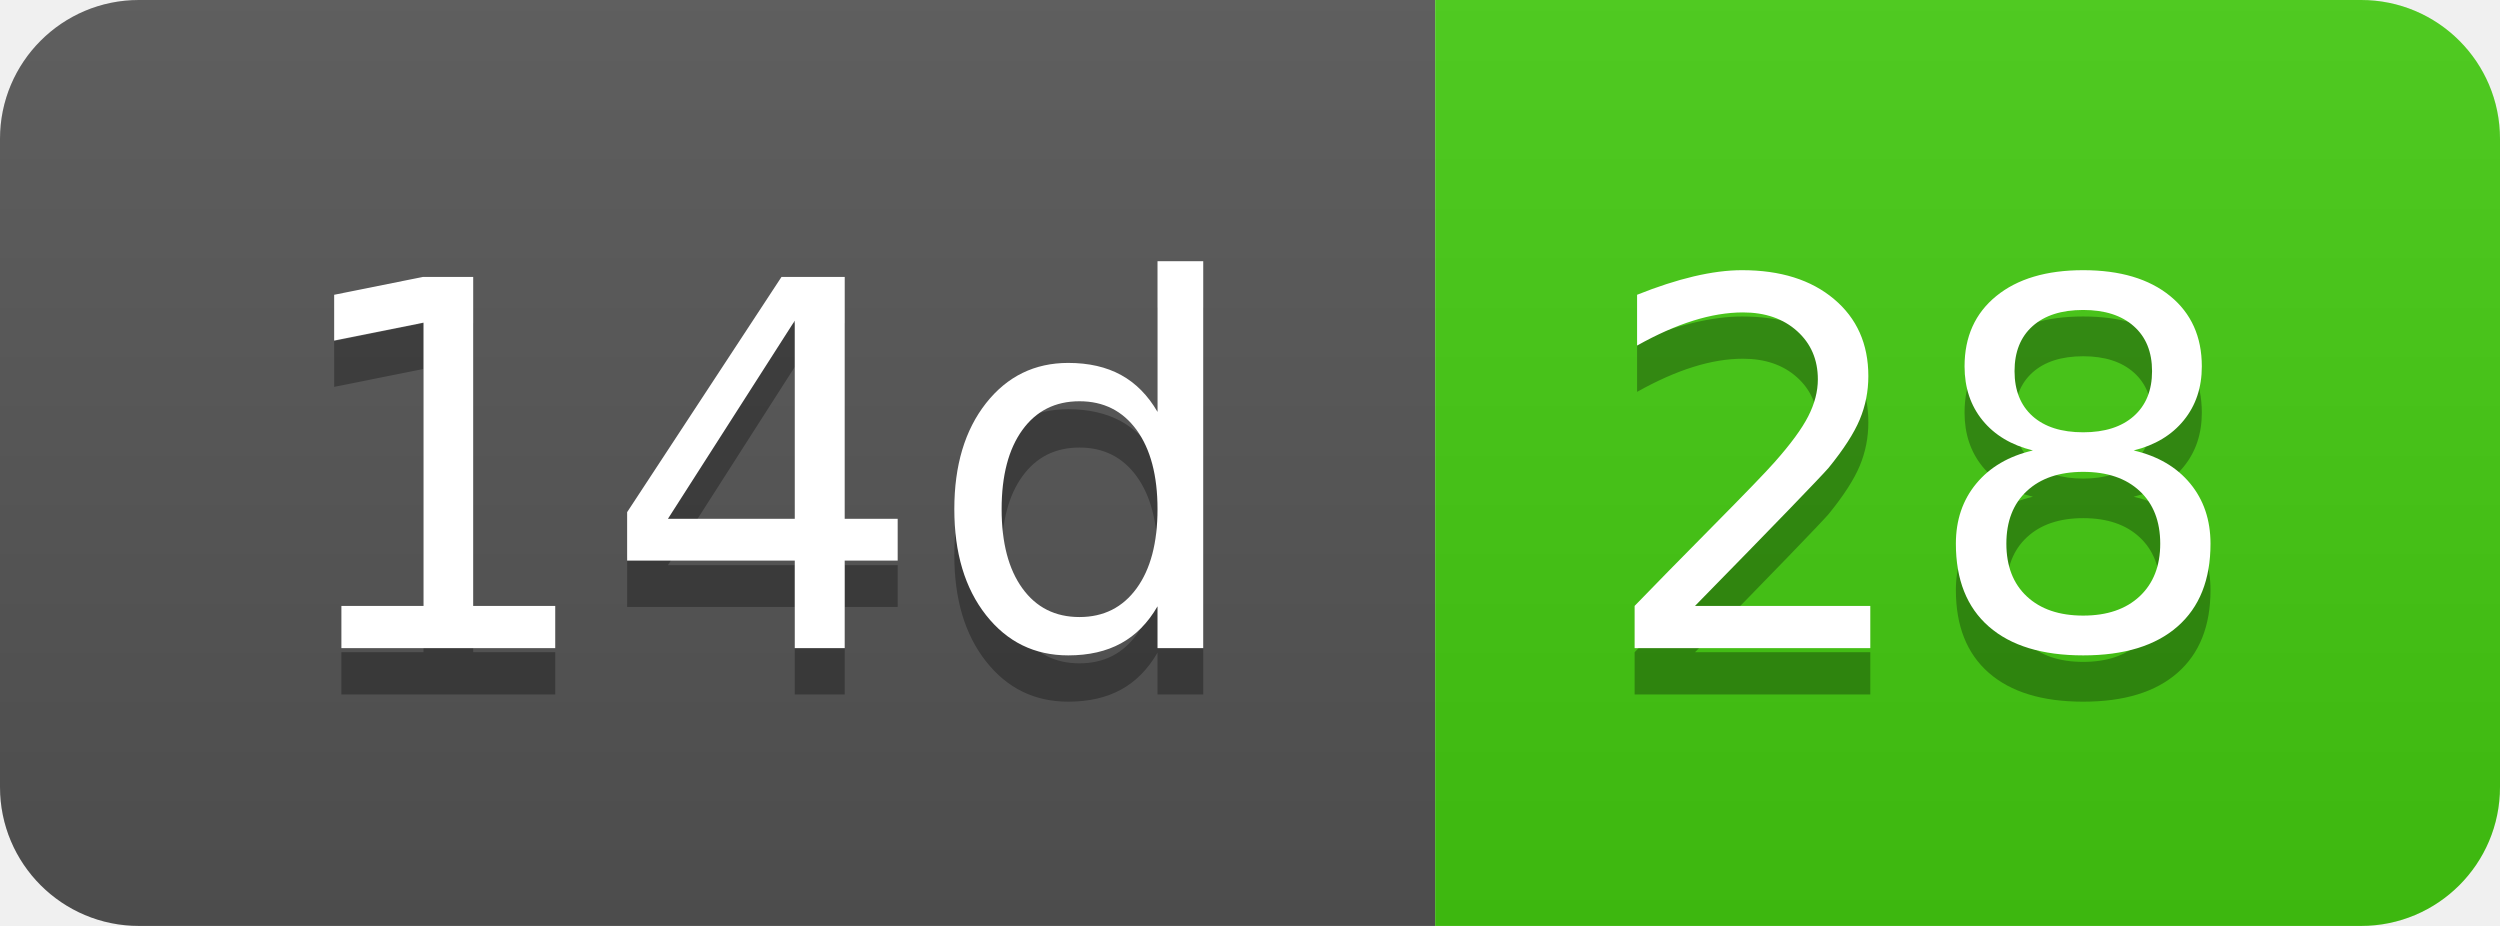
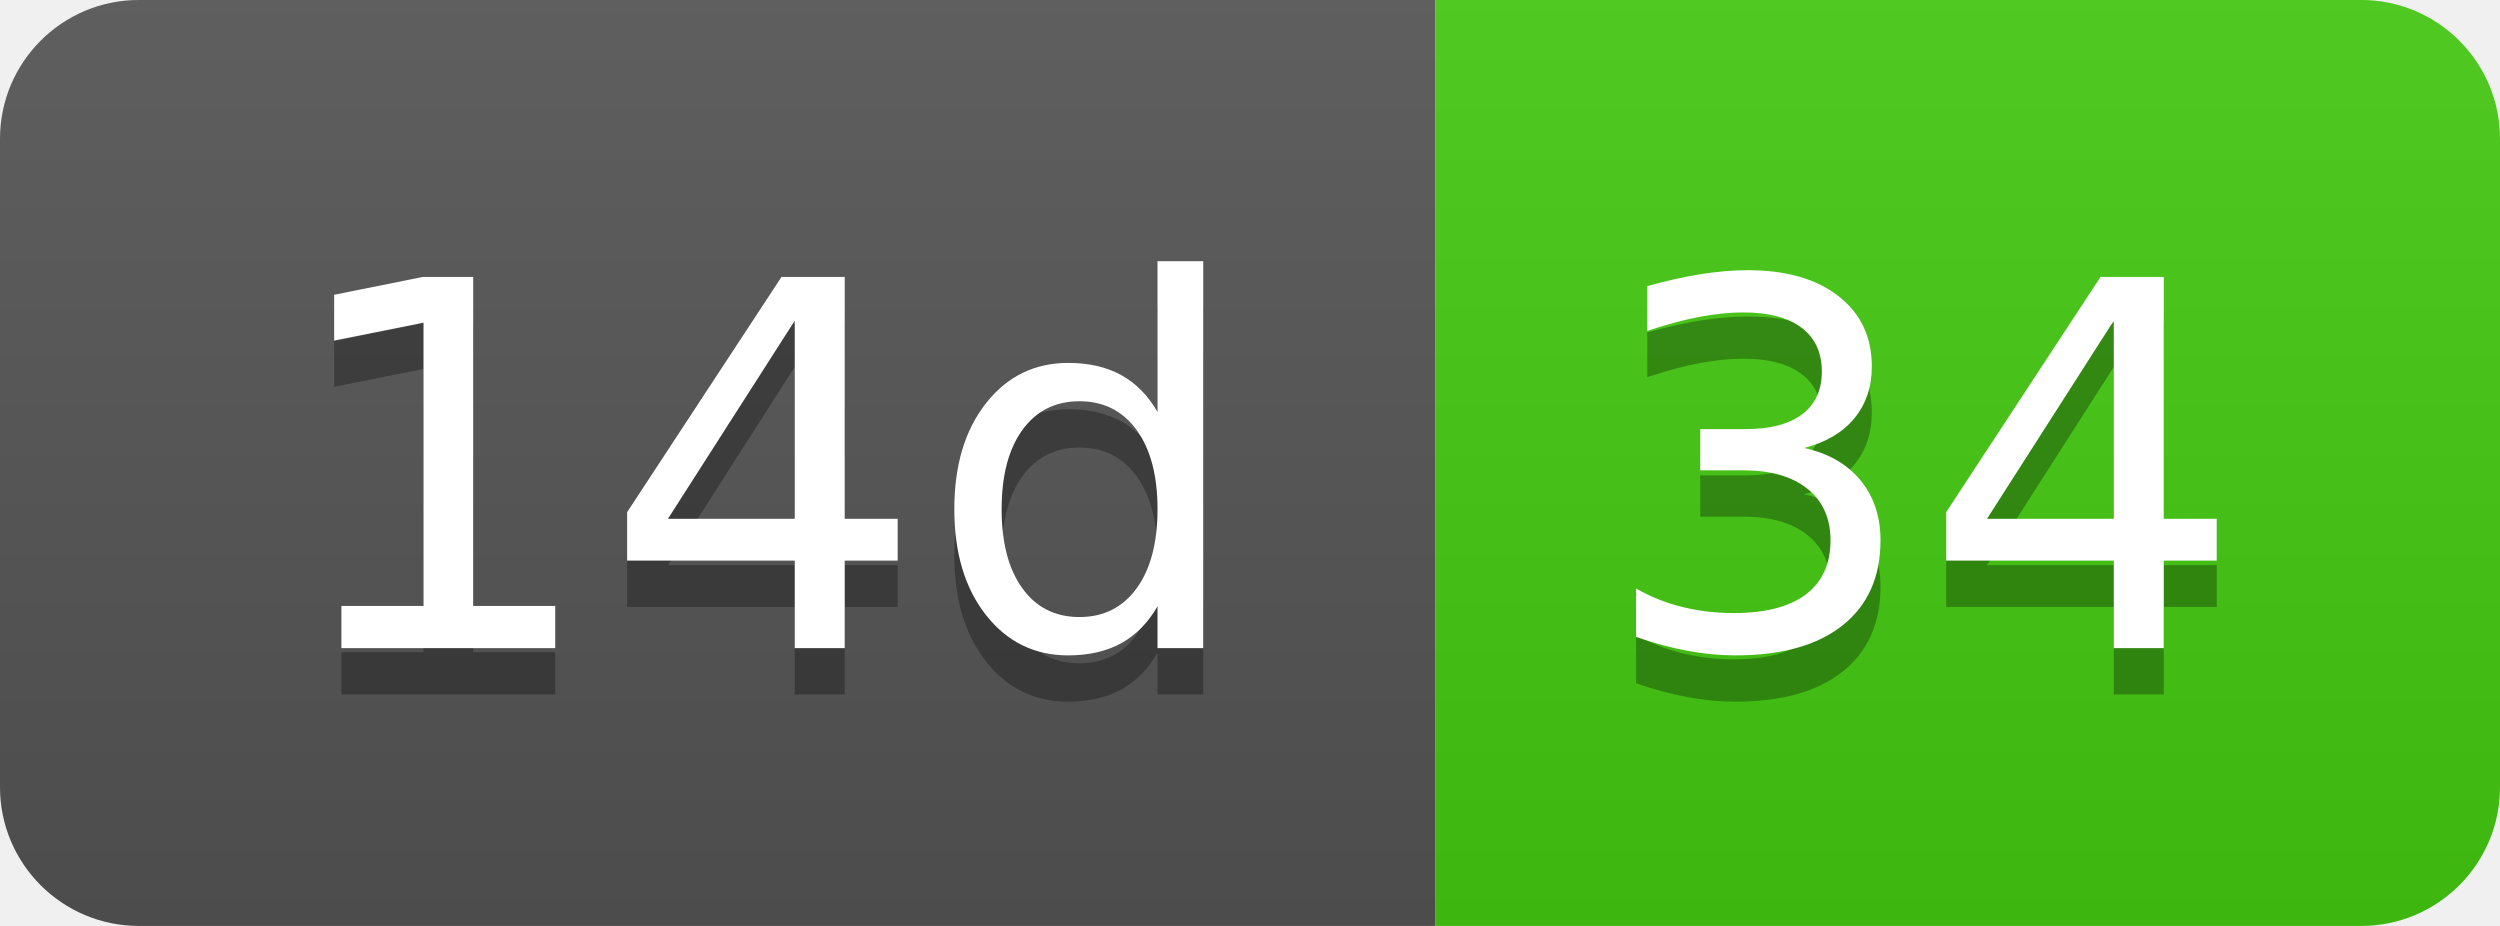
- <svg xmlns="http://www.w3.org/2000/svg" width="54" height="20" role="img" aria-label="14d: 28">
+ <svg xmlns="http://www.w3.org/2000/svg" width="54" height="20" role="img" aria-label="14d: 34">
  <linearGradient id="s" x2="0" y2="100%">
    <stop offset="0" stop-color="#bbb" stop-opacity=".1" />
    <stop offset="1" stop-opacity=".1" />
  </linearGradient>
  <clipPath id="r">
    <rect width="54" height="20" rx="3" fill="#fff" />
  </clipPath>
  <g clip-path="url(#r)">
    <rect width="31" height="20" fill="#555" />
    <rect x="31" width="23" height="20" fill="#4c1" />
    <rect width="54" height="20" fill="url(#s)" />
  </g>
  <g fill="#fff" text-anchor="middle" font-family="Verdana,Geneva,DejaVu Sans,sans-serif" text-rendering="geometricPrecision" font-size="110">
    <text aria-hidden="true" x="165" y="150" fill="#010101" fill-opacity=".3" transform="scale(.1)" textLength="210">14d</text>
    <text x="165" y="140" transform="scale(.1)" fill="#fff" textLength="210">14d</text>
-     <text aria-hidden="true" x="415" y="150" fill="#010101" fill-opacity=".3" transform="scale(.1)" textLength="130">28</text>
-     <text x="415" y="140" transform="scale(.1)" fill="#fff" textLength="130">28</text>
+     <text aria-hidden="true" x="415" y="150" fill="#010101" fill-opacity=".3" transform="scale(.1)" textLength="130">34</text>
+     <text x="415" y="140" transform="scale(.1)" fill="#fff" textLength="130">34</text>
  </g>
</svg>
